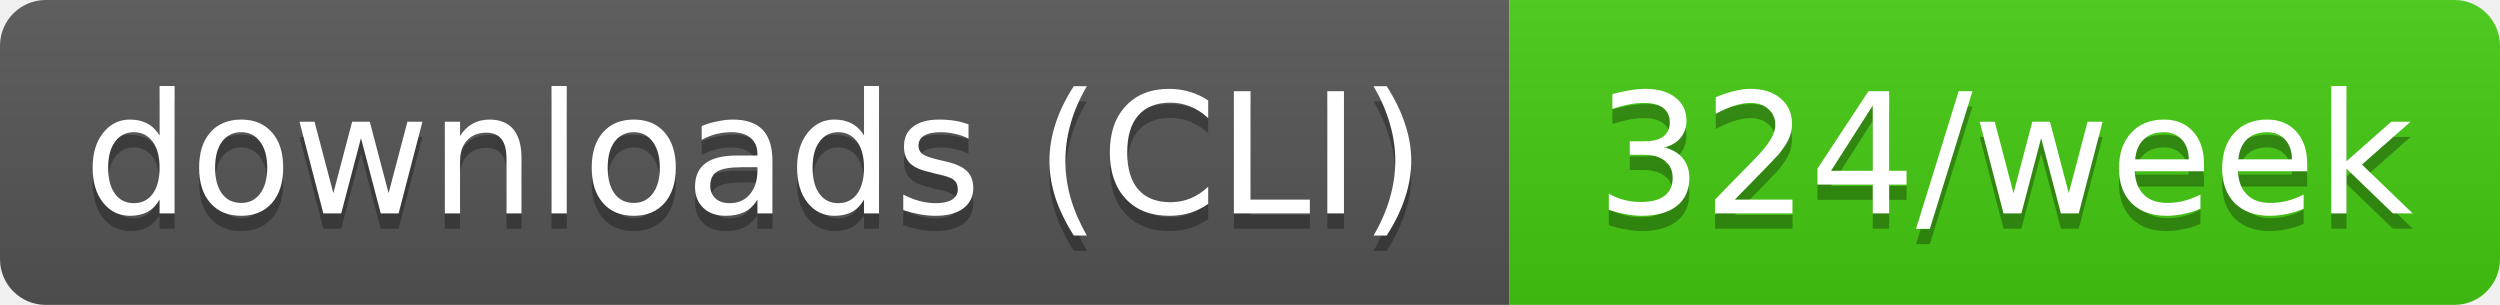
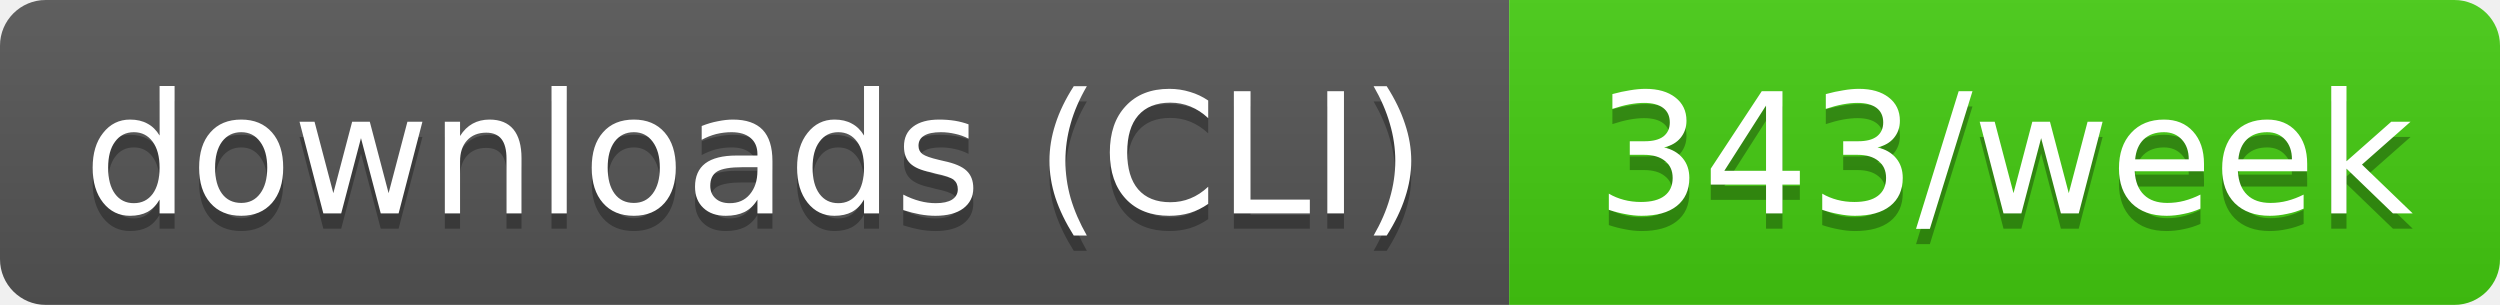
- <svg xmlns="http://www.w3.org/2000/svg" width="164" height="20" role="img" aria-label="downloads (CLI): 324/week">
+ <svg xmlns="http://www.w3.org/2000/svg" width="164" height="20" role="img" aria-label="downloads (CLI): 343/week">
  <linearGradient id="s" x2="0" y2="100%">
    <stop offset="0" stop-color="#bbb" stop-opacity=".1" />
    <stop offset="1" stop-opacity=".1" />
  </linearGradient>
  <clipPath id="r">
    <rect width="164" height="20" rx="3" fill="#fff" />
  </clipPath>
  <g clip-path="url(#r)">
    <rect width="99" height="20" fill="#555" />
    <rect x="99" width="65" height="20" fill="#4c1" />
    <rect width="164" height="20" fill="url(#s)" />
  </g>
  <g fill="#fff" text-anchor="middle" font-family="Verdana,Geneva,DejaVu Sans,sans-serif" text-rendering="geometricPrecision" font-size="11">
    <text aria-hidden="true" x="49.5" y="15" fill="#010101" fill-opacity=".3" textLength="89.4">downloads (CLI)</text>
-     <text aria-hidden="true" x="131.5" y="15" fill="#010101" fill-opacity=".3" textLength="54.5">324/week</text>
+     <text aria-hidden="true" x="131.5" y="15" fill="#010101" fill-opacity=".3" textLength="54.5">343/week</text>
    <text x="49.5" y="14" textLength="89.4">downloads (CLI)</text>
-     <text x="131.5" y="14" textLength="54.5">324/week</text>
+     <text x="131.5" y="14" textLength="54.5">343/week</text>
  </g>
</svg>
